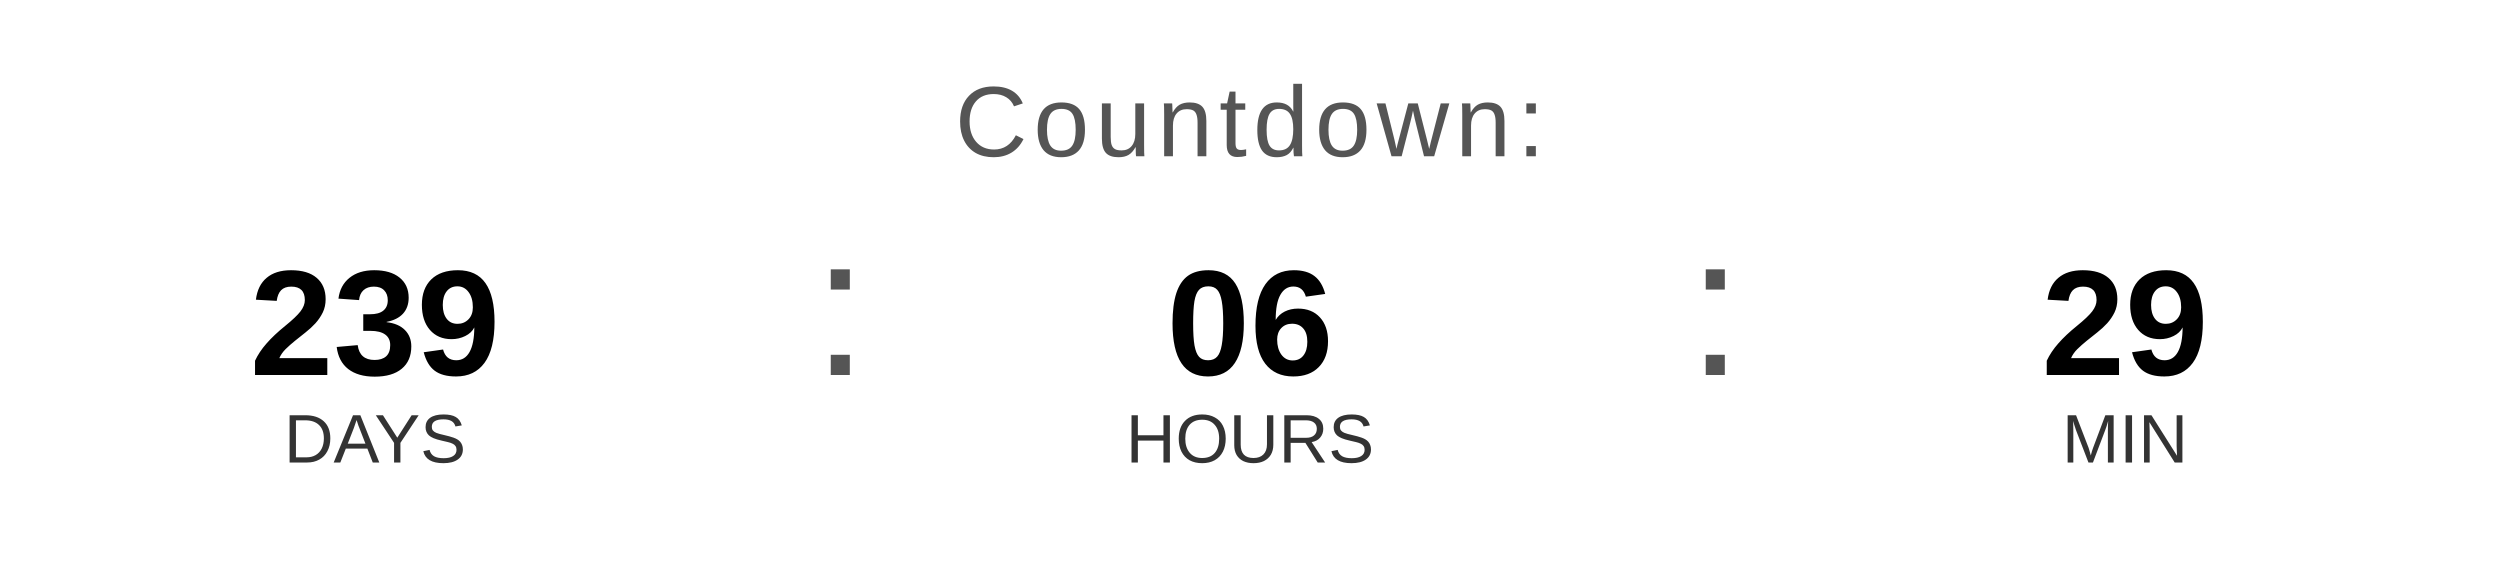
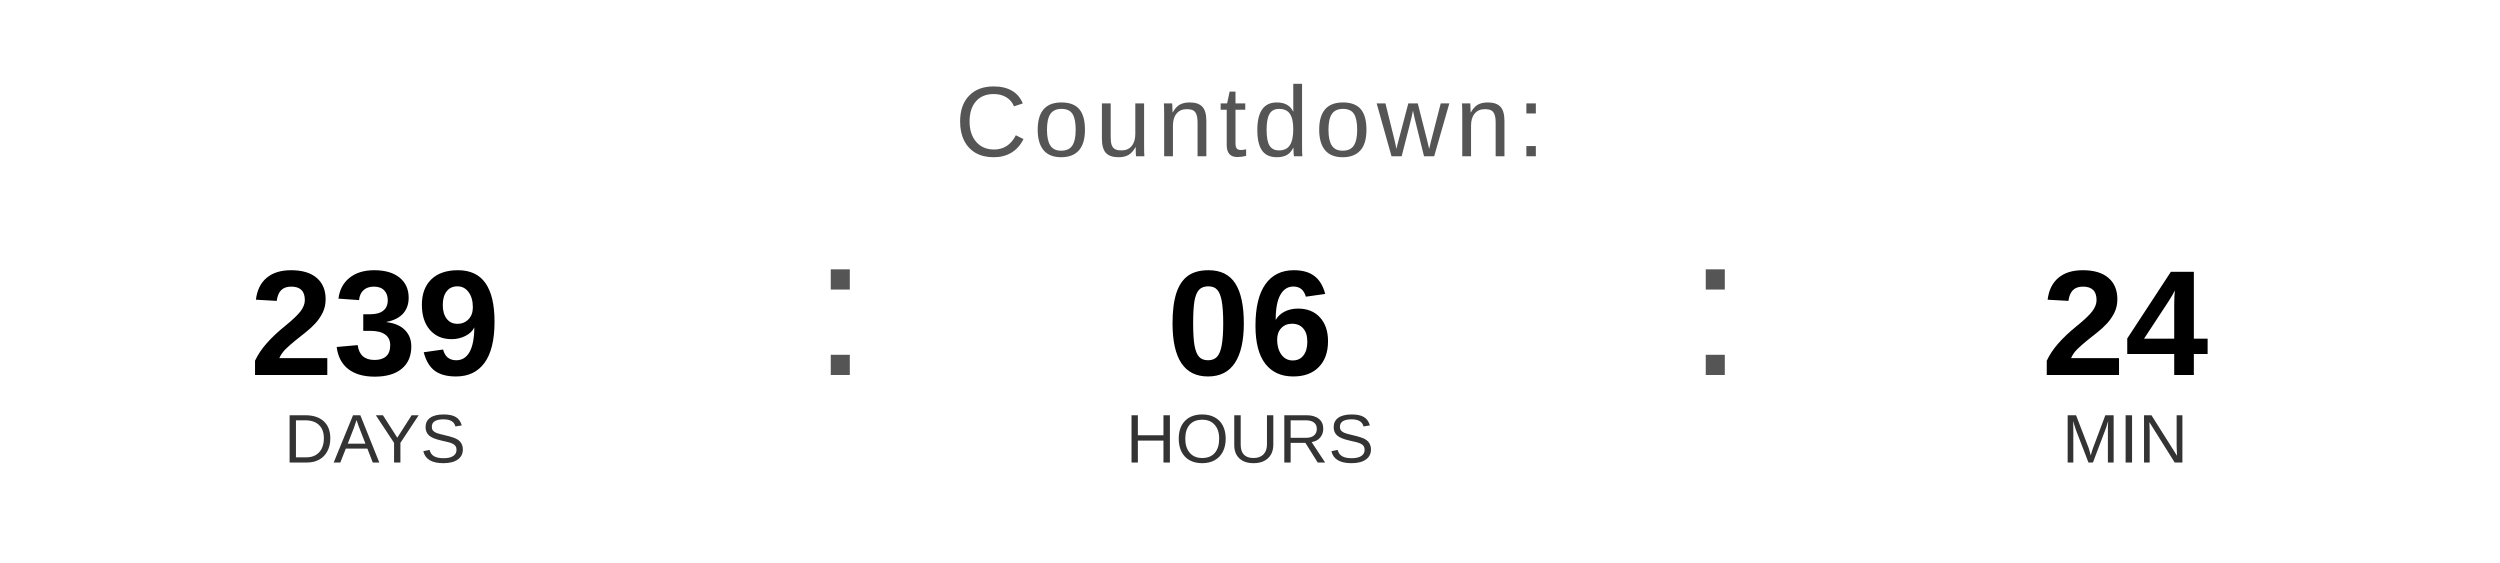
<svg xmlns="http://www.w3.org/2000/svg" width="400" height="90" viewBox="0 0 400 90">
  <text x="200" y="25" font-family="Arial, Helvetica, sans-serif" font-size="16" fill="#555555" text-anchor="middle" letter-spacing="1">
    Countdown:
  </text>
  <text x="60" y="60" font-family="Arial, Helvetica, sans-serif" font-size="24" font-weight="bold" fill="#000000" text-anchor="middle">239</text>
  <text x="60" y="74" font-family="Arial, Helvetica, sans-serif" font-size="11" fill="#333333" text-anchor="middle">DAYS</text>
  <text x="130" y="60" font-family="Arial, sans-serif" font-size="32" fill="#555555">:</text>
  <text x="200" y="60" font-family="Arial, Helvetica, sans-serif" font-size="24" font-weight="bold" fill="#000000" text-anchor="middle">06</text>
  <text x="200" y="74" font-family="Arial, Helvetica, sans-serif" font-size="11" fill="#333333" text-anchor="middle">HOURS</text>
  <text x="270" y="60" font-family="Arial, sans-serif" font-size="32" fill="#555555">:</text>
-   <text x="340" y="60" font-family="Arial, Helvetica, sans-serif" font-size="24" font-weight="bold" fill="#000000" text-anchor="middle">29</text>
+   <text x="340" y="60" font-family="Arial, Helvetica, sans-serif" font-size="24" font-weight="bold" fill="#000000" text-anchor="middle">24</text>
  <text x="340" y="74" font-family="Arial, Helvetica, sans-serif" font-size="11" fill="#333333" text-anchor="middle">MIN</text>
</svg>
